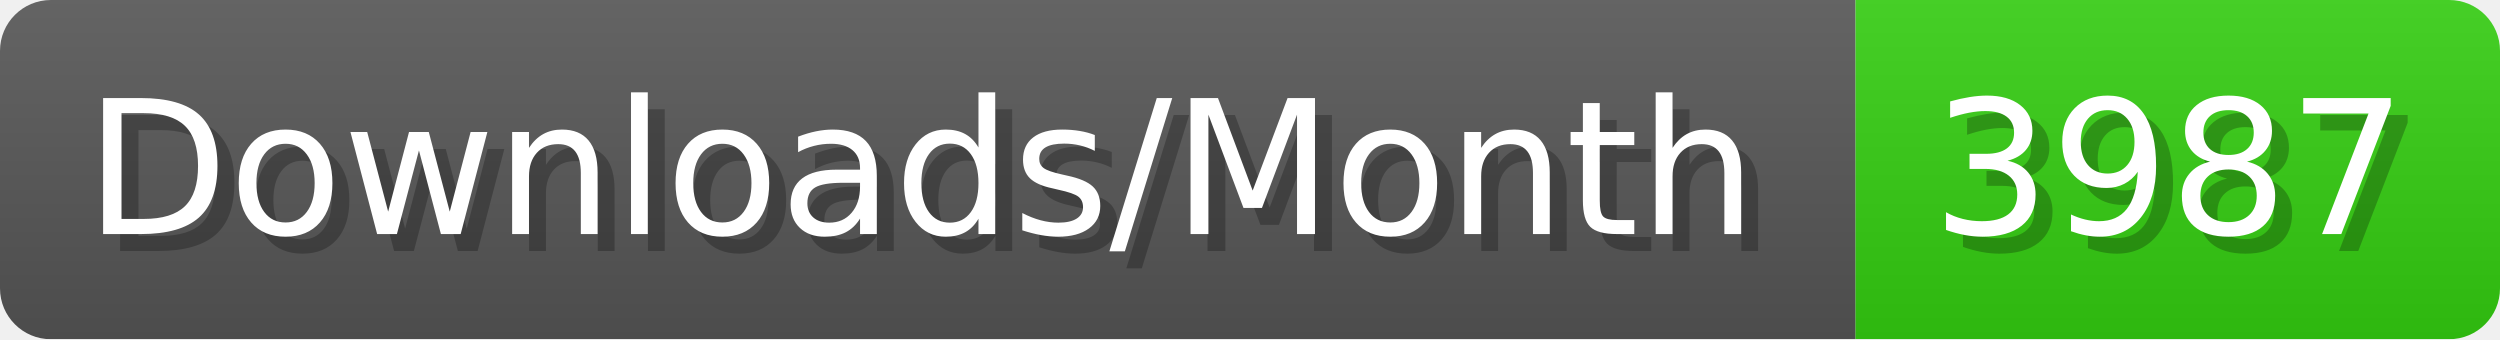
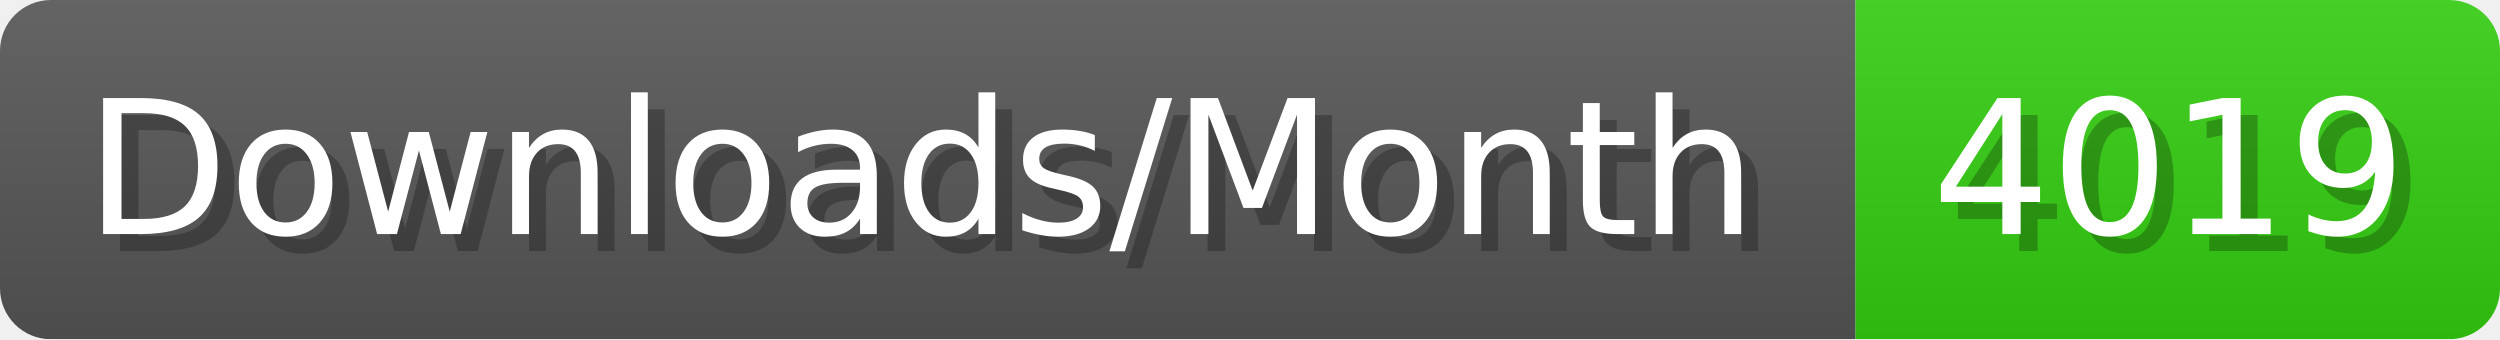
- <svg xmlns="http://www.w3.org/2000/svg" width="147.4" height="20" viewBox="0 0 1474 200" role="img" aria-label="Downloads/Month: 3987">
+ <svg xmlns="http://www.w3.org/2000/svg" width="147.4" height="20" viewBox="0 0 1474 200" role="img" aria-label="Downloads/Month: 4019">
  <linearGradient id="YlXUI" x2="0" y2="100%">
    <stop offset="0" stop-opacity=".1" stop-color="#EEE" />
    <stop offset="1" stop-opacity=".1" />
  </linearGradient>
  <mask id="JHhop">
    <rect width="1474" height="200" rx="30" fill="#FFF" />
  </mask>
  <g mask="url(#JHhop)">
    <rect width="1094" height="200" fill="#555" />
    <rect width="380" height="200" fill="#3C1" x="1094" />
    <rect width="1474" height="200" fill="url(#YlXUI)" />
  </g>
  <g aria-hidden="true" fill="#fff" text-anchor="start" font-family="Verdana,DejaVu Sans,sans-serif" font-size="110">
    <text x="60" y="148" textLength="994" fill="#000" opacity="0.25">Downloads/Month</text>
    <text x="50" y="138" textLength="994">Downloads/Month</text>
-     <text x="1149" y="148" textLength="280" fill="#000" opacity="0.25">3987</text>
-     <text x="1139" y="138" textLength="280">3987</text>
+     <text x="1149" y="148" textLength="280" fill="#000" opacity="0.25">4019</text>
+     <text x="1139" y="138" textLength="280">4019</text>
  </g>
</svg>
